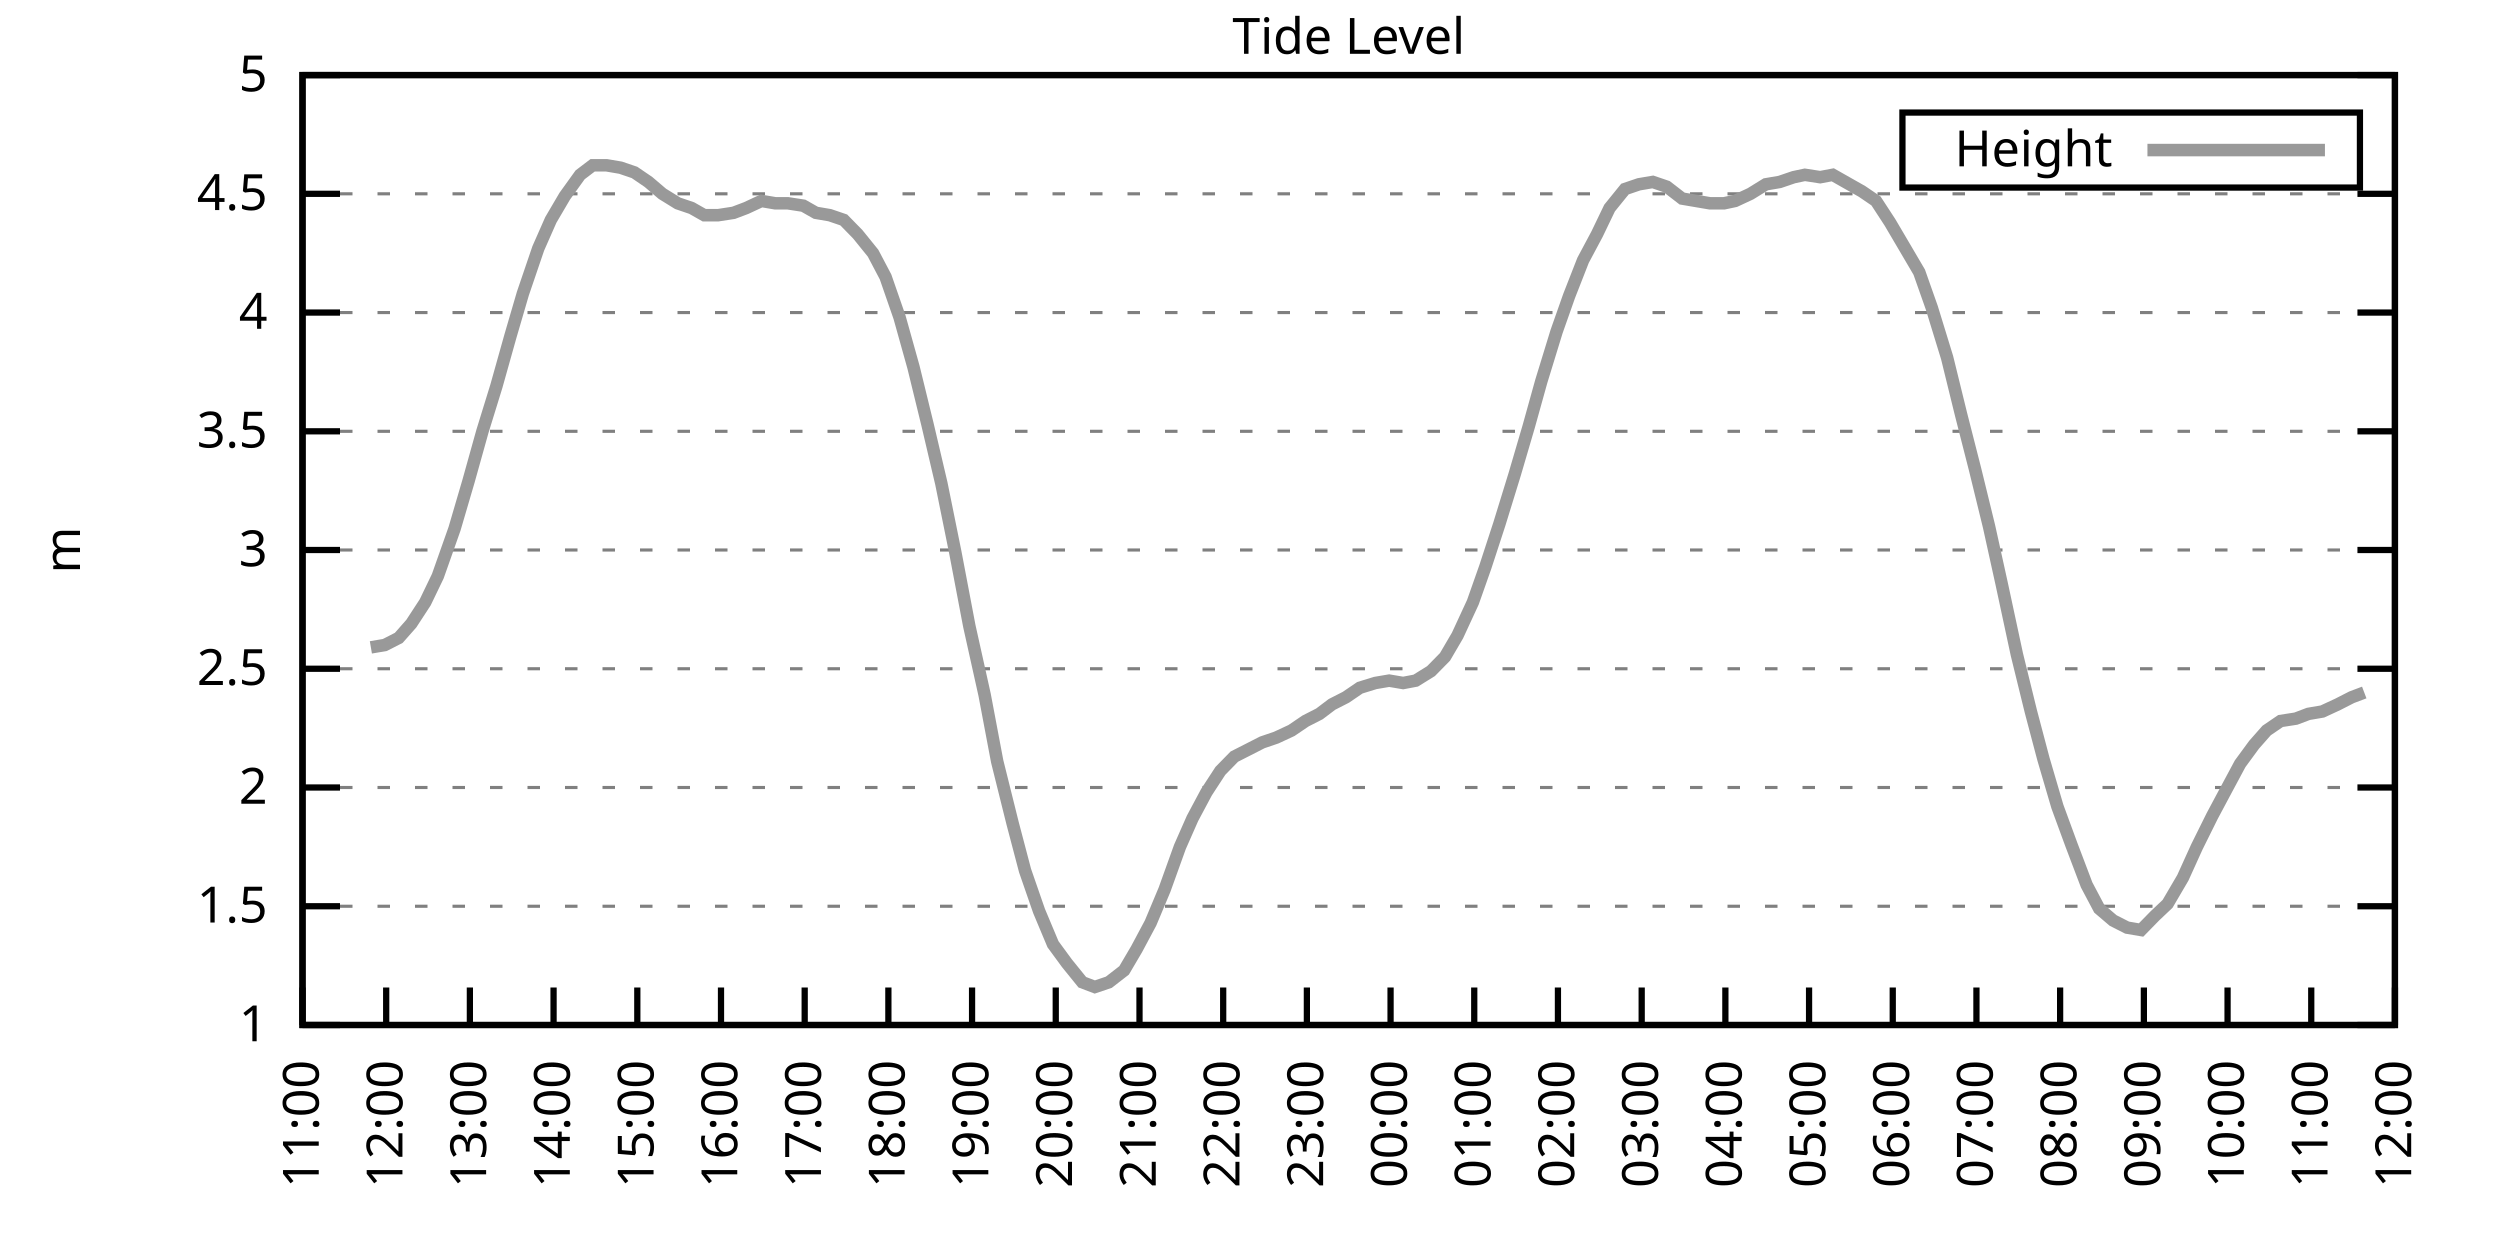
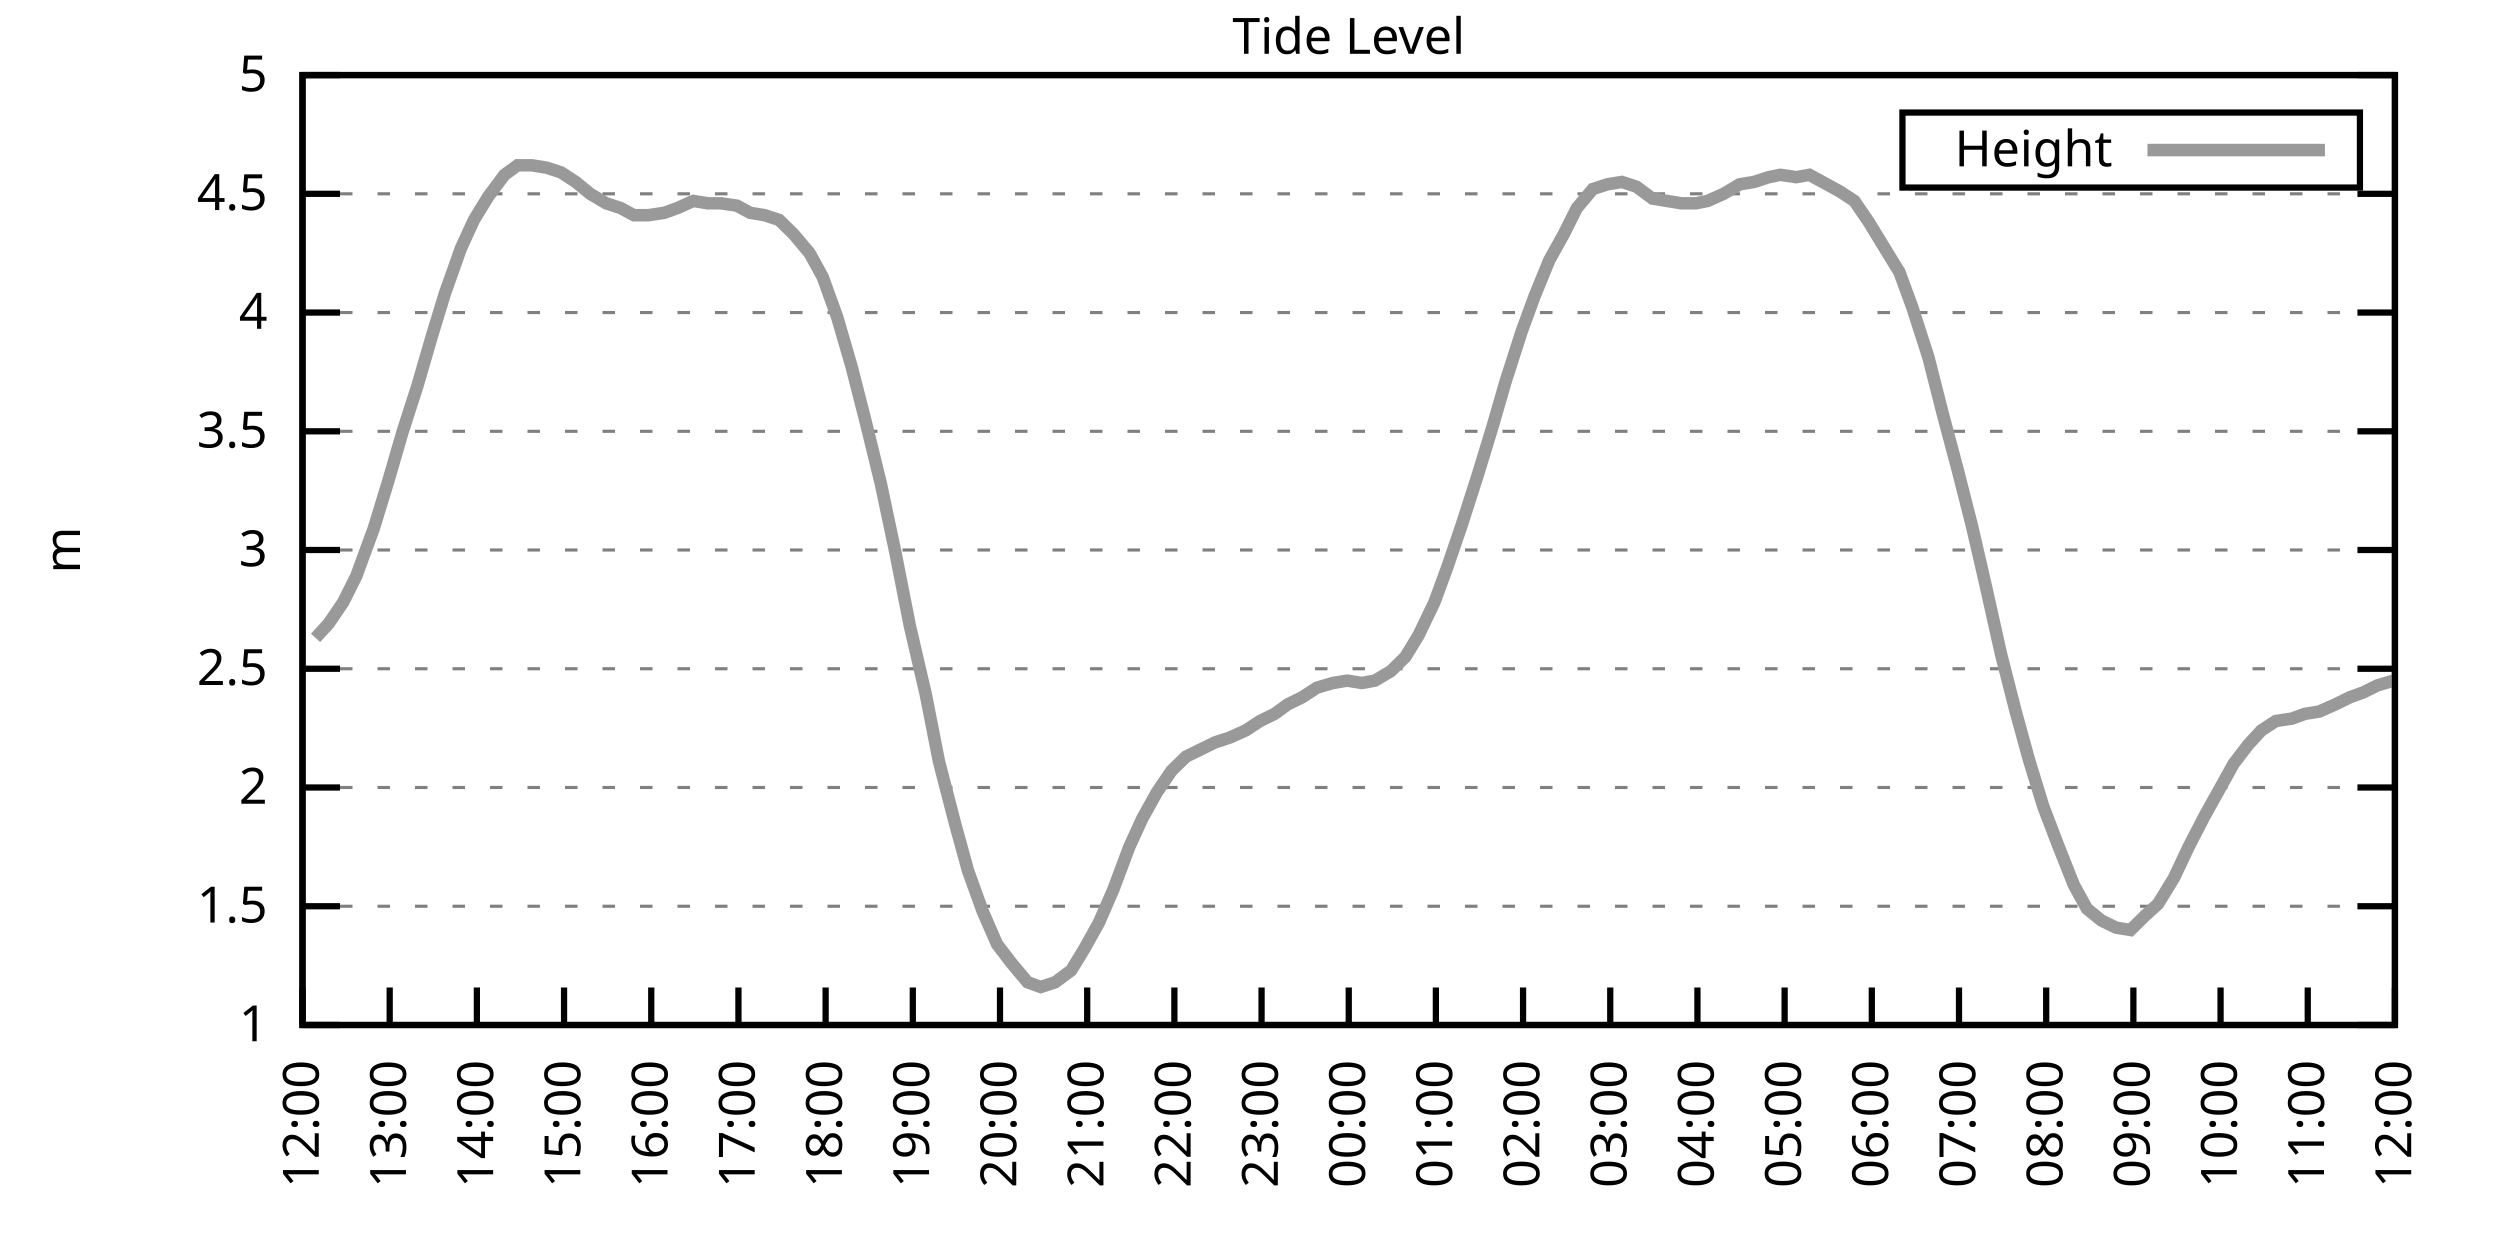
<svg xmlns="http://www.w3.org/2000/svg" xmlns:xlink="http://www.w3.org/1999/xlink" width="400" height="200" viewBox="0 0 400 200">
  <g id="gnuplot_canvas">
    <rect x="0" y="0" width="400" height="200" fill="none" />
    <defs>
      <circle id="gpDot" r="0.5" stroke-width="0.5" stroke="currentColor" />
      <path id="gpPt0" stroke-width="0.333" stroke="currentColor" d="M-1,0 h2 M0,-1 v2" />
      <path id="gpPt1" stroke-width="0.333" stroke="currentColor" d="M-1,-1 L1,1 M1,-1 L-1,1" />
      <path id="gpPt2" stroke-width="0.333" stroke="currentColor" d="M-1,0 L1,0 M0,-1 L0,1 M-1,-1 L1,1 M-1,1 L1,-1" />
      <rect id="gpPt3" stroke-width="0.333" stroke="currentColor" x="-1" y="-1" width="2" height="2" />
      <rect id="gpPt4" stroke-width="0.333" stroke="currentColor" fill="currentColor" x="-1" y="-1" width="2" height="2" />
      <circle id="gpPt5" stroke-width="0.333" stroke="currentColor" cx="0" cy="0" r="1" />
      <use xlink:href="#gpPt5" id="gpPt6" fill="currentColor" stroke="none" />
      <path id="gpPt7" stroke-width="0.333" stroke="currentColor" d="M0,-1.33 L-1.33,0.67 L1.33,0.67 z" />
      <use xlink:href="#gpPt7" id="gpPt8" fill="currentColor" stroke="none" />
      <use xlink:href="#gpPt7" id="gpPt9" stroke="currentColor" transform="rotate(180)" />
      <use xlink:href="#gpPt9" id="gpPt10" fill="currentColor" stroke="none" />
      <use xlink:href="#gpPt3" id="gpPt11" stroke="currentColor" transform="rotate(45)" />
      <use xlink:href="#gpPt11" id="gpPt12" fill="currentColor" stroke="none" />
      <path id="gpPt13" stroke-width="0.333" stroke="currentColor" d="M0,1.330 L1.265,0.411 L0.782,-1.067 L-0.782,-1.076 L-1.265,0.411 z" />
      <use xlink:href="#gpPt13" id="gpPt14" fill="currentColor" stroke="none" />
      <filter id="textbox" filterUnits="objectBoundingBox" x="0" y="0" height="1" width="1">
        <feFlood flood-color="white" flood-opacity="1" result="bgnd" />
        <feComposite in="SourceGraphic" in2="bgnd" operator="atop" />
      </filter>
      <filter id="greybox" filterUnits="objectBoundingBox" x="0" y="0" height="1" width="1">
        <feFlood flood-color="lightgrey" flood-opacity="1" result="grey" />
        <feComposite in="SourceGraphic" in2="grey" operator="atop" />
      </filter>
    </defs>
    <g fill="none" color="white" stroke="currentColor" stroke-width="1.00" stroke-linecap="butt" stroke-linejoin="miter">
</g>
    <g fill="none" color="black" stroke="currentColor" stroke-width="1.00" stroke-linecap="butt" stroke-linejoin="miter">
      <g stroke="none" shape-rendering="crispEdges">
        <polygon fill="rgb(255, 255, 255)" points="48.40,164.00 383.18,164.00 383.18,12.02 48.40,12.02 " />
      </g>
    </g>
    <g fill="none" color="black" stroke="currentColor" stroke-width="1.00" stroke-linecap="butt" stroke-linejoin="miter">
</g>
    <g fill="none" color="black" stroke="black" stroke-width="0.50" stroke-linecap="butt" stroke-linejoin="miter">
</g>
    <g fill="none" color="gray" stroke="currentColor" stroke-width="0.50" stroke-linecap="butt" stroke-linejoin="miter">
      <path stroke="gray" stroke-dasharray="2,4" class="gridline" d="M48.40,164.00 L383.19,164.00  " />
    </g>
    <g fill="none" color="gray" stroke="gray" stroke-width="1.00" stroke-linecap="butt" stroke-linejoin="miter">
</g>
    <g fill="none" color="black" stroke="currentColor" stroke-width="1.00" stroke-linecap="butt" stroke-linejoin="miter">
      <path stroke="black" d="M48.40,164.00 L54.40,164.00 M383.19,164.00 L377.19,164.00  " />
      <g transform="translate(42.80,166.60)" stroke="none" fill="black" font-family="Sans" font-size="8.00" text-anchor="end">
        <text>
          <tspan font-family="Sans"> 1</tspan>
        </text>
      </g>
    </g>
    <g fill="none" color="black" stroke="currentColor" stroke-width="1.00" stroke-linecap="butt" stroke-linejoin="miter">
</g>
    <g fill="none" color="black" stroke="black" stroke-width="0.50" stroke-linecap="butt" stroke-linejoin="miter">
</g>
    <g fill="none" color="gray" stroke="currentColor" stroke-width="0.50" stroke-linecap="butt" stroke-linejoin="miter">
      <path stroke="gray" stroke-dasharray="2,4" class="gridline" d="M48.40,145.00 L383.19,145.00  " />
    </g>
    <g fill="none" color="gray" stroke="gray" stroke-width="1.00" stroke-linecap="butt" stroke-linejoin="miter">
</g>
    <g fill="none" color="black" stroke="currentColor" stroke-width="1.00" stroke-linecap="butt" stroke-linejoin="miter">
      <path stroke="black" d="M48.40,145.00 L54.40,145.00 M383.19,145.00 L377.19,145.00  " />
      <g transform="translate(42.80,147.60)" stroke="none" fill="black" font-family="Sans" font-size="8.00" text-anchor="end">
        <text>
          <tspan font-family="Sans"> 1.5</tspan>
        </text>
      </g>
    </g>
    <g fill="none" color="black" stroke="currentColor" stroke-width="1.00" stroke-linecap="butt" stroke-linejoin="miter">
</g>
    <g fill="none" color="black" stroke="black" stroke-width="0.50" stroke-linecap="butt" stroke-linejoin="miter">
</g>
    <g fill="none" color="gray" stroke="currentColor" stroke-width="0.50" stroke-linecap="butt" stroke-linejoin="miter">
      <path stroke="gray" stroke-dasharray="2,4" class="gridline" d="M48.40,126.00 L383.19,126.00  " />
    </g>
    <g fill="none" color="gray" stroke="gray" stroke-width="1.00" stroke-linecap="butt" stroke-linejoin="miter">
</g>
    <g fill="none" color="black" stroke="currentColor" stroke-width="1.00" stroke-linecap="butt" stroke-linejoin="miter">
      <path stroke="black" d="M48.40,126.00 L54.40,126.00 M383.19,126.00 L377.19,126.00  " />
      <g transform="translate(42.80,128.60)" stroke="none" fill="black" font-family="Sans" font-size="8.00" text-anchor="end">
        <text>
          <tspan font-family="Sans"> 2</tspan>
        </text>
      </g>
    </g>
    <g fill="none" color="black" stroke="currentColor" stroke-width="1.00" stroke-linecap="butt" stroke-linejoin="miter">
</g>
    <g fill="none" color="black" stroke="black" stroke-width="0.50" stroke-linecap="butt" stroke-linejoin="miter">
</g>
    <g fill="none" color="gray" stroke="currentColor" stroke-width="0.50" stroke-linecap="butt" stroke-linejoin="miter">
      <path stroke="gray" stroke-dasharray="2,4" class="gridline" d="M48.40,107.00 L383.19,107.00  " />
    </g>
    <g fill="none" color="gray" stroke="gray" stroke-width="1.00" stroke-linecap="butt" stroke-linejoin="miter">
</g>
    <g fill="none" color="black" stroke="currentColor" stroke-width="1.00" stroke-linecap="butt" stroke-linejoin="miter">
      <path stroke="black" d="M48.40,107.00 L54.40,107.00 M383.19,107.00 L377.19,107.00  " />
      <g transform="translate(42.80,109.60)" stroke="none" fill="black" font-family="Sans" font-size="8.00" text-anchor="end">
        <text>
          <tspan font-family="Sans"> 2.5</tspan>
        </text>
      </g>
    </g>
    <g fill="none" color="black" stroke="currentColor" stroke-width="1.00" stroke-linecap="butt" stroke-linejoin="miter">
</g>
    <g fill="none" color="black" stroke="black" stroke-width="0.50" stroke-linecap="butt" stroke-linejoin="miter">
</g>
    <g fill="none" color="gray" stroke="currentColor" stroke-width="0.50" stroke-linecap="butt" stroke-linejoin="miter">
      <path stroke="gray" stroke-dasharray="2,4" class="gridline" d="M48.40,88.00 L383.19,88.00  " />
    </g>
    <g fill="none" color="gray" stroke="gray" stroke-width="1.00" stroke-linecap="butt" stroke-linejoin="miter">
</g>
    <g fill="none" color="black" stroke="currentColor" stroke-width="1.00" stroke-linecap="butt" stroke-linejoin="miter">
      <path stroke="black" d="M48.40,88.00 L54.40,88.00 M383.19,88.00 L377.19,88.00  " />
      <g transform="translate(42.80,90.60)" stroke="none" fill="black" font-family="Sans" font-size="8.00" text-anchor="end">
        <text>
          <tspan font-family="Sans"> 3</tspan>
        </text>
      </g>
    </g>
    <g fill="none" color="black" stroke="currentColor" stroke-width="1.00" stroke-linecap="butt" stroke-linejoin="miter">
</g>
    <g fill="none" color="black" stroke="black" stroke-width="0.50" stroke-linecap="butt" stroke-linejoin="miter">
</g>
    <g fill="none" color="gray" stroke="currentColor" stroke-width="0.50" stroke-linecap="butt" stroke-linejoin="miter">
      <path stroke="gray" stroke-dasharray="2,4" class="gridline" d="M48.40,69.01 L383.19,69.01  " />
    </g>
    <g fill="none" color="gray" stroke="gray" stroke-width="1.00" stroke-linecap="butt" stroke-linejoin="miter">
</g>
    <g fill="none" color="black" stroke="currentColor" stroke-width="1.00" stroke-linecap="butt" stroke-linejoin="miter">
      <path stroke="black" d="M48.40,69.01 L54.40,69.01 M383.19,69.01 L377.19,69.01  " />
      <g transform="translate(42.80,71.61)" stroke="none" fill="black" font-family="Sans" font-size="8.00" text-anchor="end">
        <text>
          <tspan font-family="Sans"> 3.5</tspan>
        </text>
      </g>
    </g>
    <g fill="none" color="black" stroke="currentColor" stroke-width="1.00" stroke-linecap="butt" stroke-linejoin="miter">
</g>
    <g fill="none" color="black" stroke="black" stroke-width="0.50" stroke-linecap="butt" stroke-linejoin="miter">
</g>
    <g fill="none" color="gray" stroke="currentColor" stroke-width="0.50" stroke-linecap="butt" stroke-linejoin="miter">
      <path stroke="gray" stroke-dasharray="2,4" class="gridline" d="M48.40,50.01 L383.19,50.01  " />
    </g>
    <g fill="none" color="gray" stroke="gray" stroke-width="1.00" stroke-linecap="butt" stroke-linejoin="miter">
</g>
    <g fill="none" color="black" stroke="currentColor" stroke-width="1.00" stroke-linecap="butt" stroke-linejoin="miter">
      <path stroke="black" d="M48.40,50.01 L54.40,50.01 M383.19,50.01 L377.19,50.01  " />
      <g transform="translate(42.80,52.61)" stroke="none" fill="black" font-family="Sans" font-size="8.00" text-anchor="end">
        <text>
          <tspan font-family="Sans"> 4</tspan>
        </text>
      </g>
    </g>
    <g fill="none" color="black" stroke="currentColor" stroke-width="1.00" stroke-linecap="butt" stroke-linejoin="miter">
</g>
    <g fill="none" color="black" stroke="black" stroke-width="0.50" stroke-linecap="butt" stroke-linejoin="miter">
</g>
    <g fill="none" color="gray" stroke="currentColor" stroke-width="0.50" stroke-linecap="butt" stroke-linejoin="miter">
      <path stroke="gray" stroke-dasharray="2,4" class="gridline" d="M48.40,31.01 L383.19,31.01  " />
    </g>
    <g fill="none" color="gray" stroke="gray" stroke-width="1.00" stroke-linecap="butt" stroke-linejoin="miter">
</g>
    <g fill="none" color="black" stroke="currentColor" stroke-width="1.00" stroke-linecap="butt" stroke-linejoin="miter">
      <path stroke="black" d="M48.40,31.01 L54.40,31.01 M383.19,31.01 L377.19,31.01  " />
      <g transform="translate(42.80,33.61)" stroke="none" fill="black" font-family="Sans" font-size="8.00" text-anchor="end">
        <text>
          <tspan font-family="Sans"> 4.5</tspan>
        </text>
      </g>
    </g>
    <g fill="none" color="black" stroke="currentColor" stroke-width="1.00" stroke-linecap="butt" stroke-linejoin="miter">
</g>
    <g fill="none" color="black" stroke="black" stroke-width="0.50" stroke-linecap="butt" stroke-linejoin="miter">
</g>
    <g fill="none" color="gray" stroke="currentColor" stroke-width="0.50" stroke-linecap="butt" stroke-linejoin="miter">
      <path stroke="gray" stroke-dasharray="2,4" class="gridline" d="M48.40,12.01 L383.19,12.01  " />
    </g>
    <g fill="none" color="gray" stroke="gray" stroke-width="1.00" stroke-linecap="butt" stroke-linejoin="miter">
</g>
    <g fill="none" color="black" stroke="currentColor" stroke-width="1.00" stroke-linecap="butt" stroke-linejoin="miter">
      <path stroke="black" d="M48.40,12.01 L54.40,12.01 M383.19,12.01 L377.19,12.01  " />
      <g transform="translate(42.80,14.61)" stroke="none" fill="black" font-family="Sans" font-size="8.00" text-anchor="end">
        <text>
          <tspan font-family="Sans"> 5</tspan>
        </text>
      </g>
    </g>
    <g fill="none" color="black" stroke="currentColor" stroke-width="1.00" stroke-linecap="butt" stroke-linejoin="miter">
      <path stroke="black" d="M48.40,164.00 L48.40,158.00  " />
      <g transform="translate(51.00,169.60) rotate(270.00)" stroke="none" fill="black" font-family="Sans" font-size="8.00" text-anchor="end">
        <text>
-           <tspan font-family="Sans">11:00</tspan>
-         </text>
-       </g>
-     </g>
-     <g fill="none" color="black" stroke="currentColor" stroke-width="1.00" stroke-linecap="butt" stroke-linejoin="miter">
-       <path stroke="black" d="M61.79,164.00 L61.79,158.00  " />
-       <g transform="translate(64.39,169.60) rotate(270.00)" stroke="none" fill="black" font-family="Sans" font-size="8.00" text-anchor="end">
-         <text>
          <tspan font-family="Sans">12:00</tspan>
        </text>
      </g>
    </g>
    <g fill="none" color="black" stroke="currentColor" stroke-width="1.00" stroke-linecap="butt" stroke-linejoin="miter">
-       <path stroke="black" d="M75.18,164.00 L75.18,158.00  " />
-       <g transform="translate(77.78,169.60) rotate(270.00)" stroke="none" fill="black" font-family="Sans" font-size="8.00" text-anchor="end">
+       <path stroke="black" d="M62.35,164.00 L62.35,158.00  " />
+       <g transform="translate(64.95,169.60) rotate(270.00)" stroke="none" fill="black" font-family="Sans" font-size="8.00" text-anchor="end">
        <text>
          <tspan font-family="Sans">13:00</tspan>
        </text>
      </g>
    </g>
    <g fill="none" color="black" stroke="currentColor" stroke-width="1.00" stroke-linecap="butt" stroke-linejoin="miter">
-       <path stroke="black" d="M88.57,164.00 L88.57,158.00  " />
-       <g transform="translate(91.17,169.60) rotate(270.00)" stroke="none" fill="black" font-family="Sans" font-size="8.00" text-anchor="end">
+       <path stroke="black" d="M76.30,164.00 L76.30,158.00  " />
+       <g transform="translate(78.90,169.60) rotate(270.00)" stroke="none" fill="black" font-family="Sans" font-size="8.00" text-anchor="end">
        <text>
          <tspan font-family="Sans">14:00</tspan>
        </text>
      </g>
    </g>
    <g fill="none" color="black" stroke="currentColor" stroke-width="1.00" stroke-linecap="butt" stroke-linejoin="miter">
-       <path stroke="black" d="M101.97,164.00 L101.97,158.00  " />
-       <g transform="translate(104.57,169.60) rotate(270.00)" stroke="none" fill="black" font-family="Sans" font-size="8.00" text-anchor="end">
+       <path stroke="black" d="M90.25,164.00 L90.25,158.00  " />
+       <g transform="translate(92.85,169.60) rotate(270.00)" stroke="none" fill="black" font-family="Sans" font-size="8.00" text-anchor="end">
        <text>
          <tspan font-family="Sans">15:00</tspan>
        </text>
      </g>
    </g>
    <g fill="none" color="black" stroke="currentColor" stroke-width="1.00" stroke-linecap="butt" stroke-linejoin="miter">
-       <path stroke="black" d="M115.36,164.00 L115.36,158.00  " />
-       <g transform="translate(117.96,169.60) rotate(270.00)" stroke="none" fill="black" font-family="Sans" font-size="8.00" text-anchor="end">
+       <path stroke="black" d="M104.20,164.00 L104.20,158.00  " />
+       <g transform="translate(106.80,169.60) rotate(270.00)" stroke="none" fill="black" font-family="Sans" font-size="8.00" text-anchor="end">
        <text>
          <tspan font-family="Sans">16:00</tspan>
        </text>
      </g>
    </g>
    <g fill="none" color="black" stroke="currentColor" stroke-width="1.00" stroke-linecap="butt" stroke-linejoin="miter">
-       <path stroke="black" d="M128.75,164.00 L128.75,158.00  " />
-       <g transform="translate(131.35,169.60) rotate(270.00)" stroke="none" fill="black" font-family="Sans" font-size="8.00" text-anchor="end">
+       <path stroke="black" d="M118.15,164.00 L118.15,158.00  " />
+       <g transform="translate(120.75,169.60) rotate(270.00)" stroke="none" fill="black" font-family="Sans" font-size="8.00" text-anchor="end">
        <text>
          <tspan font-family="Sans">17:00</tspan>
        </text>
      </g>
    </g>
    <g fill="none" color="black" stroke="currentColor" stroke-width="1.00" stroke-linecap="butt" stroke-linejoin="miter">
-       <path stroke="black" d="M142.14,164.00 L142.14,158.00  " />
-       <g transform="translate(144.74,169.60) rotate(270.00)" stroke="none" fill="black" font-family="Sans" font-size="8.00" text-anchor="end">
+       <path stroke="black" d="M132.10,164.00 L132.10,158.00  " />
+       <g transform="translate(134.70,169.60) rotate(270.00)" stroke="none" fill="black" font-family="Sans" font-size="8.00" text-anchor="end">
        <text>
          <tspan font-family="Sans">18:00</tspan>
        </text>
      </g>
    </g>
    <g fill="none" color="black" stroke="currentColor" stroke-width="1.00" stroke-linecap="butt" stroke-linejoin="miter">
-       <path stroke="black" d="M155.53,164.00 L155.53,158.00  " />
-       <g transform="translate(158.13,169.60) rotate(270.00)" stroke="none" fill="black" font-family="Sans" font-size="8.00" text-anchor="end">
+       <path stroke="black" d="M146.05,164.00 L146.05,158.00  " />
+       <g transform="translate(148.65,169.60) rotate(270.00)" stroke="none" fill="black" font-family="Sans" font-size="8.00" text-anchor="end">
        <text>
          <tspan font-family="Sans">19:00</tspan>
        </text>
      </g>
    </g>
    <g fill="none" color="black" stroke="currentColor" stroke-width="1.00" stroke-linecap="butt" stroke-linejoin="miter">
-       <path stroke="black" d="M168.92,164.00 L168.92,158.00  " />
-       <g transform="translate(171.52,169.60) rotate(270.00)" stroke="none" fill="black" font-family="Sans" font-size="8.00" text-anchor="end">
+       <path stroke="black" d="M160.00,164.00 L160.00,158.00  " />
+       <g transform="translate(162.60,169.60) rotate(270.00)" stroke="none" fill="black" font-family="Sans" font-size="8.00" text-anchor="end">
        <text>
          <tspan font-family="Sans">20:00</tspan>
        </text>
      </g>
    </g>
    <g fill="none" color="black" stroke="currentColor" stroke-width="1.00" stroke-linecap="butt" stroke-linejoin="miter">
-       <path stroke="black" d="M182.32,164.00 L182.32,158.00  " />
-       <g transform="translate(184.92,169.60) rotate(270.00)" stroke="none" fill="black" font-family="Sans" font-size="8.00" text-anchor="end">
+       <path stroke="black" d="M173.95,164.00 L173.95,158.00  " />
+       <g transform="translate(176.55,169.60) rotate(270.00)" stroke="none" fill="black" font-family="Sans" font-size="8.00" text-anchor="end">
        <text>
          <tspan font-family="Sans">21:00</tspan>
        </text>
      </g>
    </g>
    <g fill="none" color="black" stroke="currentColor" stroke-width="1.00" stroke-linecap="butt" stroke-linejoin="miter">
-       <path stroke="black" d="M195.71,164.00 L195.71,158.00  " />
-       <g transform="translate(198.31,169.60) rotate(270.00)" stroke="none" fill="black" font-family="Sans" font-size="8.00" text-anchor="end">
+       <path stroke="black" d="M187.90,164.00 L187.90,158.00  " />
+       <g transform="translate(190.50,169.60) rotate(270.00)" stroke="none" fill="black" font-family="Sans" font-size="8.00" text-anchor="end">
        <text>
          <tspan font-family="Sans">22:00</tspan>
        </text>
      </g>
    </g>
    <g fill="none" color="black" stroke="currentColor" stroke-width="1.00" stroke-linecap="butt" stroke-linejoin="miter">
-       <path stroke="black" d="M209.10,164.00 L209.10,158.00  " />
-       <g transform="translate(211.70,169.60) rotate(270.00)" stroke="none" fill="black" font-family="Sans" font-size="8.00" text-anchor="end">
+       <path stroke="black" d="M201.85,164.00 L201.85,158.00  " />
+       <g transform="translate(204.45,169.60) rotate(270.00)" stroke="none" fill="black" font-family="Sans" font-size="8.00" text-anchor="end">
        <text>
          <tspan font-family="Sans">23:00</tspan>
        </text>
      </g>
    </g>
    <g fill="none" color="black" stroke="currentColor" stroke-width="1.00" stroke-linecap="butt" stroke-linejoin="miter">
-       <path stroke="black" d="M222.49,164.00 L222.49,158.00  " />
-       <g transform="translate(225.09,169.60) rotate(270.00)" stroke="none" fill="black" font-family="Sans" font-size="8.00" text-anchor="end">
+       <path stroke="black" d="M215.80,164.00 L215.80,158.00  " />
+       <g transform="translate(218.40,169.60) rotate(270.00)" stroke="none" fill="black" font-family="Sans" font-size="8.00" text-anchor="end">
        <text>
          <tspan font-family="Sans">00:00</tspan>
        </text>
      </g>
    </g>
    <g fill="none" color="black" stroke="currentColor" stroke-width="1.00" stroke-linecap="butt" stroke-linejoin="miter">
-       <path stroke="black" d="M235.88,164.00 L235.88,158.00  " />
-       <g transform="translate(238.48,169.60) rotate(270.00)" stroke="none" fill="black" font-family="Sans" font-size="8.00" text-anchor="end">
+       <path stroke="black" d="M229.74,164.00 L229.74,158.00  " />
+       <g transform="translate(232.34,169.60) rotate(270.00)" stroke="none" fill="black" font-family="Sans" font-size="8.00" text-anchor="end">
        <text>
          <tspan font-family="Sans">01:00</tspan>
        </text>
      </g>
    </g>
    <g fill="none" color="black" stroke="currentColor" stroke-width="1.00" stroke-linecap="butt" stroke-linejoin="miter">
-       <path stroke="black" d="M249.27,164.00 L249.27,158.00  " />
-       <g transform="translate(251.87,169.60) rotate(270.00)" stroke="none" fill="black" font-family="Sans" font-size="8.00" text-anchor="end">
+       <path stroke="black" d="M243.69,164.00 L243.69,158.00  " />
+       <g transform="translate(246.29,169.60) rotate(270.00)" stroke="none" fill="black" font-family="Sans" font-size="8.00" text-anchor="end">
        <text>
          <tspan font-family="Sans">02:00</tspan>
        </text>
      </g>
    </g>
    <g fill="none" color="black" stroke="currentColor" stroke-width="1.00" stroke-linecap="butt" stroke-linejoin="miter">
-       <path stroke="black" d="M262.67,164.00 L262.67,158.00  " />
-       <g transform="translate(265.27,169.60) rotate(270.00)" stroke="none" fill="black" font-family="Sans" font-size="8.00" text-anchor="end">
+       <path stroke="black" d="M257.64,164.00 L257.64,158.00  " />
+       <g transform="translate(260.24,169.60) rotate(270.00)" stroke="none" fill="black" font-family="Sans" font-size="8.00" text-anchor="end">
        <text>
          <tspan font-family="Sans">03:00</tspan>
        </text>
      </g>
    </g>
    <g fill="none" color="black" stroke="currentColor" stroke-width="1.00" stroke-linecap="butt" stroke-linejoin="miter">
-       <path stroke="black" d="M276.06,164.00 L276.06,158.00  " />
-       <g transform="translate(278.66,169.60) rotate(270.00)" stroke="none" fill="black" font-family="Sans" font-size="8.00" text-anchor="end">
+       <path stroke="black" d="M271.59,164.00 L271.59,158.00  " />
+       <g transform="translate(274.19,169.60) rotate(270.00)" stroke="none" fill="black" font-family="Sans" font-size="8.00" text-anchor="end">
        <text>
          <tspan font-family="Sans">04:00</tspan>
        </text>
      </g>
    </g>
    <g fill="none" color="black" stroke="currentColor" stroke-width="1.00" stroke-linecap="butt" stroke-linejoin="miter">
-       <path stroke="black" d="M289.45,164.00 L289.45,158.00  " />
-       <g transform="translate(292.05,169.60) rotate(270.00)" stroke="none" fill="black" font-family="Sans" font-size="8.00" text-anchor="end">
+       <path stroke="black" d="M285.54,164.00 L285.54,158.00  " />
+       <g transform="translate(288.14,169.60) rotate(270.00)" stroke="none" fill="black" font-family="Sans" font-size="8.00" text-anchor="end">
        <text>
          <tspan font-family="Sans">05:00</tspan>
        </text>
      </g>
    </g>
    <g fill="none" color="black" stroke="currentColor" stroke-width="1.00" stroke-linecap="butt" stroke-linejoin="miter">
-       <path stroke="black" d="M302.84,164.00 L302.84,158.00  " />
-       <g transform="translate(305.44,169.60) rotate(270.00)" stroke="none" fill="black" font-family="Sans" font-size="8.00" text-anchor="end">
+       <path stroke="black" d="M299.49,164.00 L299.49,158.00  " />
+       <g transform="translate(302.09,169.60) rotate(270.00)" stroke="none" fill="black" font-family="Sans" font-size="8.00" text-anchor="end">
        <text>
          <tspan font-family="Sans">06:00</tspan>
        </text>
      </g>
    </g>
    <g fill="none" color="black" stroke="currentColor" stroke-width="1.00" stroke-linecap="butt" stroke-linejoin="miter">
-       <path stroke="black" d="M316.23,164.00 L316.23,158.00  " />
-       <g transform="translate(318.83,169.60) rotate(270.00)" stroke="none" fill="black" font-family="Sans" font-size="8.00" text-anchor="end">
+       <path stroke="black" d="M313.44,164.00 L313.44,158.00  " />
+       <g transform="translate(316.04,169.60) rotate(270.00)" stroke="none" fill="black" font-family="Sans" font-size="8.00" text-anchor="end">
        <text>
          <tspan font-family="Sans">07:00</tspan>
        </text>
      </g>
    </g>
    <g fill="none" color="black" stroke="currentColor" stroke-width="1.00" stroke-linecap="butt" stroke-linejoin="miter">
-       <path stroke="black" d="M329.62,164.00 L329.62,158.00  " />
-       <g transform="translate(332.22,169.60) rotate(270.00)" stroke="none" fill="black" font-family="Sans" font-size="8.00" text-anchor="end">
+       <path stroke="black" d="M327.39,164.00 L327.39,158.00  " />
+       <g transform="translate(329.99,169.60) rotate(270.00)" stroke="none" fill="black" font-family="Sans" font-size="8.00" text-anchor="end">
        <text>
          <tspan font-family="Sans">08:00</tspan>
        </text>
      </g>
    </g>
    <g fill="none" color="black" stroke="currentColor" stroke-width="1.00" stroke-linecap="butt" stroke-linejoin="miter">
-       <path stroke="black" d="M343.02,164.00 L343.02,158.00  " />
-       <g transform="translate(345.62,169.60) rotate(270.00)" stroke="none" fill="black" font-family="Sans" font-size="8.00" text-anchor="end">
+       <path stroke="black" d="M341.34,164.00 L341.34,158.00  " />
+       <g transform="translate(343.94,169.60) rotate(270.00)" stroke="none" fill="black" font-family="Sans" font-size="8.00" text-anchor="end">
        <text>
          <tspan font-family="Sans">09:00</tspan>
        </text>
      </g>
    </g>
    <g fill="none" color="black" stroke="currentColor" stroke-width="1.00" stroke-linecap="butt" stroke-linejoin="miter">
-       <path stroke="black" d="M356.41,164.00 L356.41,158.00  " />
-       <g transform="translate(359.01,169.60) rotate(270.00)" stroke="none" fill="black" font-family="Sans" font-size="8.00" text-anchor="end">
+       <path stroke="black" d="M355.29,164.00 L355.29,158.00  " />
+       <g transform="translate(357.89,169.60) rotate(270.00)" stroke="none" fill="black" font-family="Sans" font-size="8.00" text-anchor="end">
        <text>
          <tspan font-family="Sans">10:00</tspan>
        </text>
      </g>
    </g>
    <g fill="none" color="black" stroke="currentColor" stroke-width="1.00" stroke-linecap="butt" stroke-linejoin="miter">
-       <path stroke="black" d="M369.80,164.00 L369.80,158.00  " />
-       <g transform="translate(372.40,169.60) rotate(270.00)" stroke="none" fill="black" font-family="Sans" font-size="8.00" text-anchor="end">
+       <path stroke="black" d="M369.24,164.00 L369.24,158.00  " />
+       <g transform="translate(371.84,169.60) rotate(270.00)" stroke="none" fill="black" font-family="Sans" font-size="8.00" text-anchor="end">
        <text>
          <tspan font-family="Sans">11:00</tspan>
        </text>
      </g>
    </g>
    <g fill="none" color="black" stroke="currentColor" stroke-width="1.00" stroke-linecap="butt" stroke-linejoin="miter">
      <path stroke="black" d="M383.19,164.00 L383.19,158.00  " />
      <g transform="translate(385.79,169.60) rotate(270.00)" stroke="none" fill="black" font-family="Sans" font-size="8.00" text-anchor="end">
        <text>
          <tspan font-family="Sans">12:00</tspan>
        </text>
      </g>
    </g>
    <g fill="none" color="black" stroke="currentColor" stroke-width="1.00" stroke-linecap="butt" stroke-linejoin="miter">
</g>
    <g fill="none" color="black" stroke="currentColor" stroke-width="1.00" stroke-linecap="butt" stroke-linejoin="miter">
      <path stroke="black" d="M48.40,12.01 L48.40,164.00 L383.19,164.00 L383.19,12.01 L48.40,12.01 Z  " />
    </g>
    <g fill="none" color="black" stroke="currentColor" stroke-width="1.00" stroke-linecap="butt" stroke-linejoin="miter">
</g>
    <g fill="none" color="black" stroke="currentColor" stroke-width="1.00" stroke-linecap="butt" stroke-linejoin="miter">
      <path stroke="black" d="M304.39,30.01 L304.39,18.01 L377.59,18.01 L377.59,30.01 L304.39,30.01 Z  " />
    </g>
    <g id="Tide_level_plot_1">
      <g fill="none" color="white" stroke="black" stroke-width="2.00" stroke-linecap="butt" stroke-linejoin="miter">
</g>
      <g fill="none" color="black" stroke="currentColor" stroke-width="2.00" stroke-linecap="butt" stroke-linejoin="miter">
        <g transform="translate(337.99,26.61)" stroke="none" fill="black" font-family="Sans" font-size="8.00" text-anchor="end">
          <text>
            <tspan font-family="Sans">Height</tspan>
          </text>
        </g>
      </g>
      <g fill="none" color="black" stroke="currentColor" stroke-width="2.00" stroke-linecap="butt" stroke-linejoin="miter">
-         <path stroke="rgb(153, 153, 153)" d="M343.59,24.01 L371.99,24.01 M59.34,103.58 L61.57,103.20 L63.80,102.06 L65.81,99.78 L68.04,96.36 L70.05,92.18   L72.73,84.59 L74.96,76.99 L77.19,69.01 L79.42,61.79 L81.66,53.81 L83.66,46.97 L86.12,39.75 L88.13,35.19   L90.36,31.39 L92.82,27.97 L94.82,26.45 L97.06,26.45 L99.29,26.83 L101.52,27.59 L103.75,29.11 L105.98,31.01   L108.44,32.53 L110.67,33.29 L112.68,34.43 L114.91,34.43 L117.37,34.05 L119.38,33.29 L121.83,32.15 L124.06,32.53   L126.07,32.53 L128.53,32.91 L130.54,34.05 L132.77,34.43 L135.00,35.19 L137.23,37.47 L139.69,40.51 L141.69,44.31   L143.93,50.77 L146.16,58.75 L148.39,67.87 L150.62,77.37 L152.85,88.38 L155.09,100.16 L157.54,111.18 L159.55,121.82   L162.01,131.70 L164.01,139.30 L166.25,145.76 L168.48,151.08 L170.71,154.12 L173.17,157.16 L175.17,157.92 L177.41,157.16   L179.86,155.26 L181.87,151.84 L184.10,147.66 L186.33,142.34 L188.79,135.50 L190.80,130.94 L193.03,126.76 L195.26,123.34   L197.49,121.06 L199.73,119.92 L201.96,118.78 L204.19,118.02 L206.64,116.88 L208.88,115.36 L211.11,114.22 L213.12,112.70   L215.35,111.56 L217.58,110.04 L220.04,109.28 L222.27,108.90 L224.50,109.28 L226.51,108.90 L228.96,107.38 L231.20,105.10   L233.20,101.68 L235.66,96.36 L237.67,90.66 L239.90,83.83 L242.36,75.85 L244.59,68.25 L246.60,61.03 L249.05,53.05   L251.06,47.35 L253.29,41.65 L255.52,37.47 L257.53,33.29 L259.99,30.25 L262.22,29.49 L264.45,29.11 L266.68,29.87   L269.14,31.77 L271.37,32.15 L273.60,32.53 L275.83,32.53 L277.62,32.15 L280.07,31.01 L282.53,29.49 L284.76,29.11   L286.99,28.35 L288.78,27.97 L291.23,28.35 L293.24,27.97 L295.92,29.49 L297.93,30.63 L300.16,32.15 L302.39,35.57   L304.85,39.75 L307.08,43.55 L309.09,49.25 L311.54,57.23 L313.78,66.35 L316.01,75.09 L318.24,84.21 L320.25,93.32   L322.70,104.72 L324.94,113.84 L326.95,121.44 L329.18,129.04 L331.41,135.12 L333.86,141.58 L335.87,145.38 L338.10,147.28   L340.34,148.42 L342.57,148.80 L344.80,146.52 L346.81,144.62 L349.26,140.44 L351.50,135.50 L353.95,130.56 L356.18,126.38   L358.42,122.20 L360.65,119.16 L362.66,116.88 L364.89,115.36 L367.34,114.98 L369.35,114.22 L371.58,113.84 L374.04,112.70   L376.27,111.56 L378.28,110.80  " />
+         <path stroke="rgb(153, 153, 153)" d="M343.59,24.01 L371.99,24.01 M50.49,102.06 L52.58,99.78 L54.91,96.36 L57.00,92.18 L59.79,84.59 L62.12,76.99   L64.44,69.01 L66.77,61.79 L69.09,53.81 L71.18,46.97 L73.74,39.75 L75.83,35.19 L78.16,31.39 L80.72,27.97   L82.81,26.45 L85.13,26.45 L87.46,26.83 L89.78,27.59 L92.11,29.11 L94.43,31.01 L96.99,32.53 L99.32,33.29   L101.41,34.43 L103.73,34.43 L106.29,34.05 L108.38,33.29 L110.94,32.15 L113.27,32.53 L115.36,32.53 L117.92,32.91   L120.01,34.05 L122.33,34.43 L124.66,35.19 L126.98,37.47 L129.54,40.51 L131.63,44.31 L133.96,50.77 L136.28,58.75   L138.61,67.87 L140.93,77.37 L143.26,88.38 L145.58,100.16 L148.14,111.18 L150.23,121.82 L152.79,131.70 L154.88,139.30   L157.21,145.76 L159.53,151.08 L161.86,154.12 L164.41,157.16 L166.51,157.92 L168.83,157.16 L171.39,155.26 L173.48,151.84   L175.81,147.66 L178.13,142.34 L180.69,135.50 L182.78,130.94 L185.11,126.76 L187.43,123.34 L189.76,121.06 L192.08,119.92   L194.41,118.78 L196.73,118.02 L199.29,116.88 L201.61,115.36 L203.94,114.22 L206.03,112.70 L208.36,111.56 L210.68,110.04   L213.24,109.28 L215.56,108.90 L217.89,109.28 L219.98,108.90 L222.54,107.38 L224.86,105.10 L226.95,101.68 L229.51,96.36   L231.60,90.66 L233.93,83.83 L236.49,75.85 L238.81,68.25 L240.90,61.03 L243.46,53.05 L245.55,47.35 L247.88,41.65   L250.20,37.47 L252.30,33.29 L254.85,30.25 L257.18,29.49 L259.50,29.11 L261.83,29.87 L264.39,31.77 L266.71,32.15   L269.04,32.53 L271.36,32.53 L273.22,32.15 L275.78,31.01 L278.34,29.49 L280.66,29.11 L282.99,28.35 L284.85,27.97   L287.40,28.35 L289.50,27.97 L292.29,29.49 L294.38,30.63 L296.70,32.15 L299.03,35.57 L301.58,39.75 L303.91,43.55   L306.00,49.25 L308.56,57.23 L310.88,66.35 L313.21,75.09 L315.53,84.21 L317.63,93.32 L320.18,104.72 L322.51,113.84   L324.60,121.44 L326.93,129.04 L329.25,135.12 L331.81,141.58 L333.90,145.38 L336.23,147.28 L338.55,148.42 L340.88,148.80   L343.20,146.52 L345.29,144.62 L347.85,140.44 L350.18,135.50 L352.73,130.56 L355.06,126.38 L357.38,122.20 L359.71,119.16   L361.80,116.88 L364.13,115.36 L366.68,114.98 L368.78,114.22 L371.10,113.84 L373.66,112.70 L375.98,111.56 L378.08,110.80   L380.40,109.66 L382.96,108.90  " />
      </g>
    </g>
    <g fill="none" color="black" stroke="currentColor" stroke-width="2.00" stroke-linecap="butt" stroke-linejoin="miter">
</g>
    <g fill="none" color="black" stroke="black" stroke-width="1.00" stroke-linecap="butt" stroke-linejoin="miter">
</g>
    <g fill="none" color="black" stroke="currentColor" stroke-width="1.00" stroke-linecap="butt" stroke-linejoin="miter">
      <path stroke="black" d="M48.40,12.01 L48.40,164.00 L383.19,164.00 L383.19,12.01 L48.40,12.01 Z  " />
      <g transform="translate(12.80,88.01) rotate(270.00)" stroke="none" fill="black" font-family="Sans" font-size="8.00" text-anchor="middle">
        <text>
          <tspan font-family="Sans">m</tspan>
        </text>
      </g>
    </g>
    <g fill="none" color="black" stroke="currentColor" stroke-width="1.00" stroke-linecap="butt" stroke-linejoin="miter">
</g>
    <g fill="none" color="black" stroke="currentColor" stroke-width="1.00" stroke-linecap="butt" stroke-linejoin="miter">
      <g transform="translate(215.79,8.61)" stroke="none" fill="black" font-family="Sans" font-size="8.00" text-anchor="middle">
        <text>
          <tspan font-family="Sans">Tide Level</tspan>
        </text>
      </g>
    </g>
    <g fill="none" color="black" stroke="currentColor" stroke-width="1.00" stroke-linecap="butt" stroke-linejoin="miter">
</g>
  </g>
</svg>
